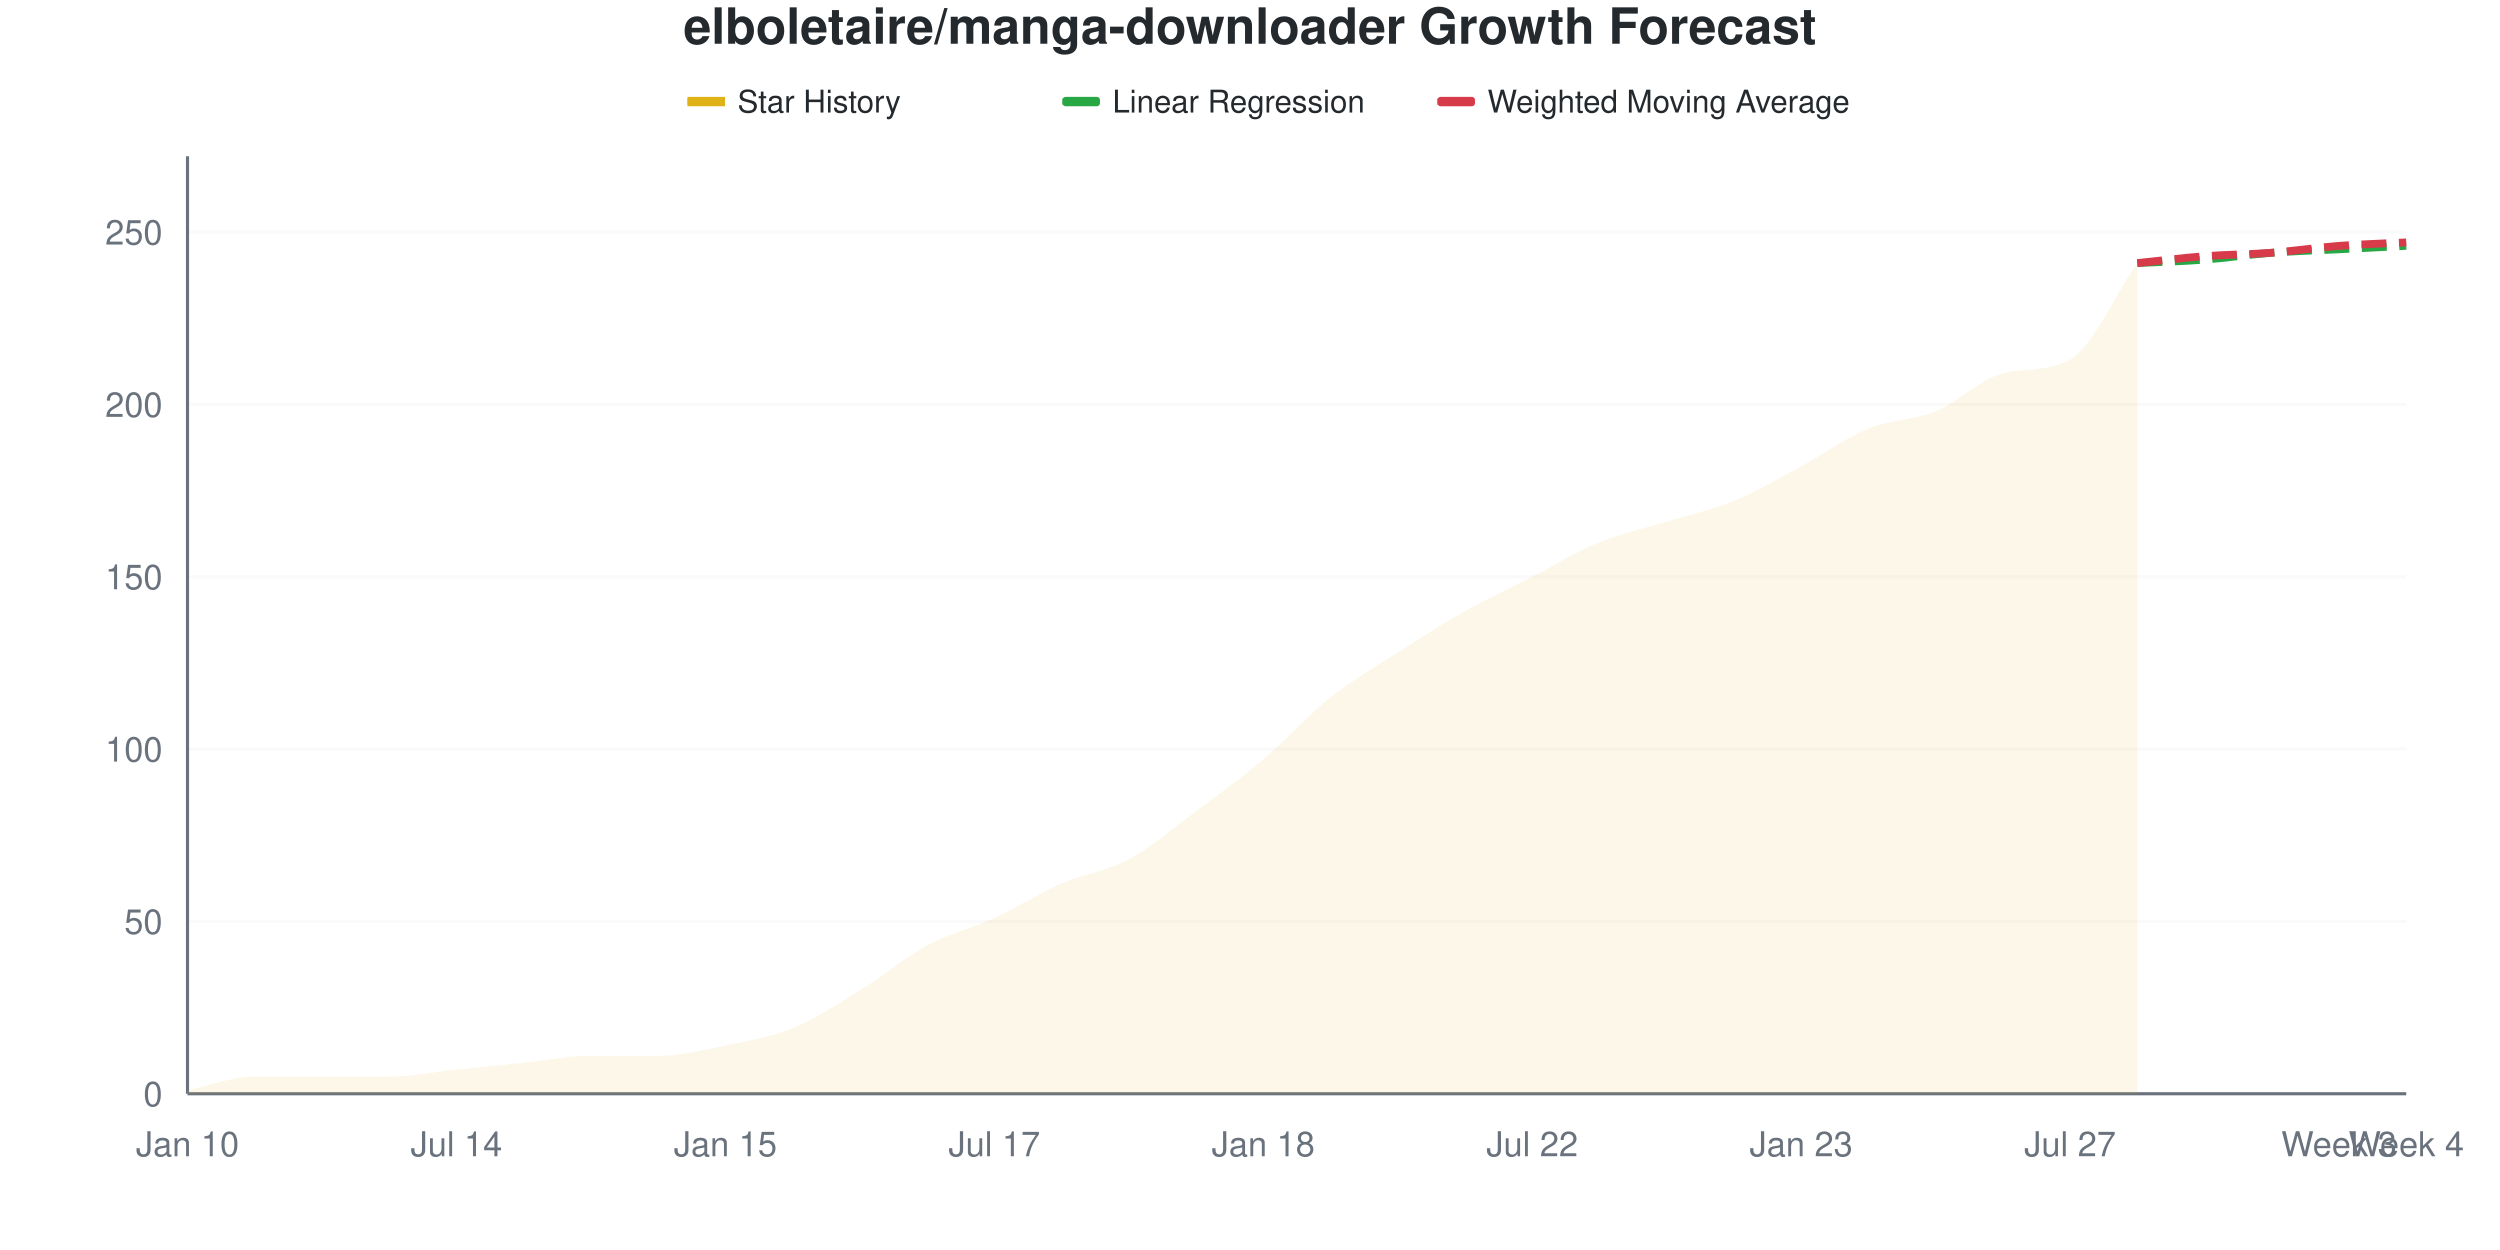
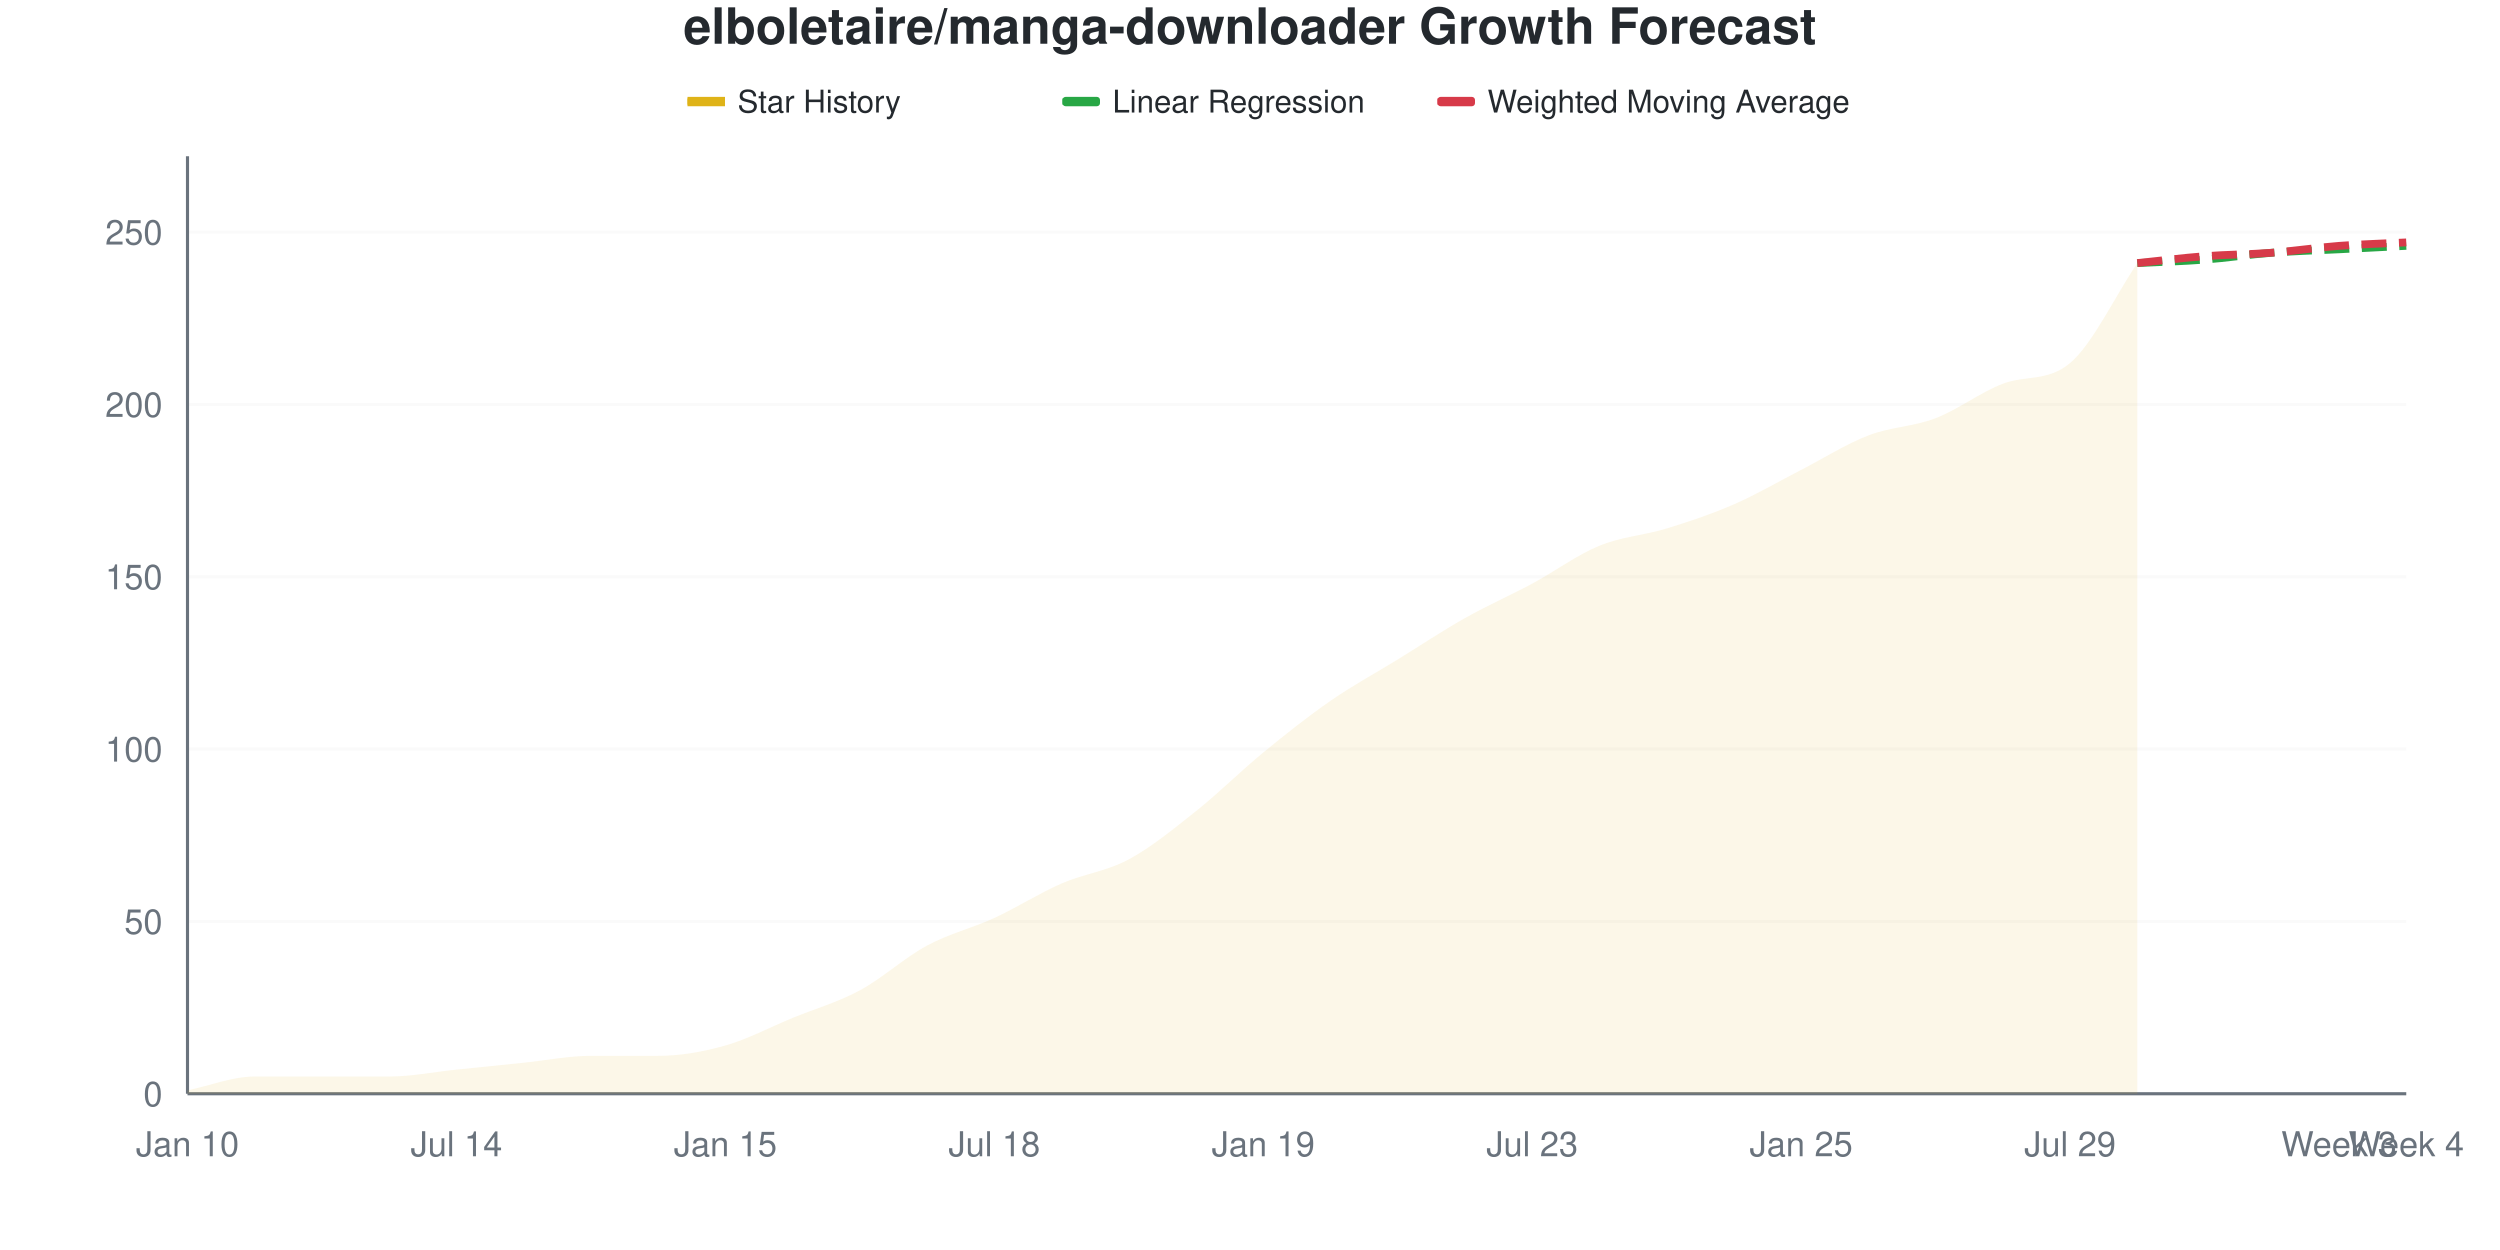
<svg xmlns="http://www.w3.org/2000/svg" viewBox="0 0 800 400" width="800" height="400">
  <style>
    @keyframes drawLine {
      to { stroke-dashoffset: 0; }
    }
    @keyframes fadeInPoint {
      from { opacity: 0; }
      to { opacity: 1; }
    }
    .data-line-0 {
-       stroke-dasharray: 1051;
-       stroke-dashoffset: 1051;
+       stroke-dasharray: 1050;
+       stroke-dashoffset: 1050;
      animation: drawLine 2s ease-out forwards;
    }
    .data-point {
      opacity: 0;
      animation: fadeInPoint 0.5s ease-out forwards;
    }
    .chart-bg { fill: #fff; }
    .chart-text { fill: #24292e; }
    .chart-muted { fill: #6a737d; }
    .chart-grid { stroke: #eee; }
    .chart-axis { stroke: #6a737d; }
    @media (prefers-color-scheme: dark) {
      .chart-bg { fill: #0d1117; }
      .chart-text { fill: #e6edf3; }
      .chart-muted { fill: #8b949e; }
      .chart-grid { stroke: #21262d; }
      .chart-axis { stroke: #8b949e; }
    }
  </style>
  <rect width="800" height="400" class="chart-bg" />
  <text x="400" y="14" text-anchor="middle" class="chart-text" font-size="16" font-weight="bold" font-family="-apple-system, BlinkMacSystemFont, 'Segoe UI', Helvetica, Arial, sans-serif">elboletaire/manga-downloader Growth Forecast</text>
  <g class="legend">
    <rect x="220" y="31" width="12" height="3" fill="#dfb317" />
    <line x1="220" y1="32.5" x2="232" y2="32.5" stroke="#dfb317" stroke-width="2" />
    <text x="236" y="36" class="chart-text" font-size="10" font-family="-apple-system, BlinkMacSystemFont, 'Segoe UI', Helvetica, Arial, sans-serif">Star History</text>
    <rect x="340" y="31" width="12" height="3" fill="#28a745" rx="1" />
    <line x1="340" y1="32.5" x2="352" y2="32.5" stroke="#28a745" stroke-width="2" stroke-dasharray="4,2" />
    <text x="356" y="36" class="chart-text" font-size="10" font-family="-apple-system, BlinkMacSystemFont, 'Segoe UI', Helvetica, Arial, sans-serif">Linear Regression</text>
    <rect x="460" y="31" width="12" height="3" fill="#d73a49" rx="1" />
    <line x1="460" y1="32.5" x2="472" y2="32.5" stroke="#d73a49" stroke-width="2" stroke-dasharray="4,2" />
    <text x="476" y="36" class="chart-text" font-size="10" font-family="-apple-system, BlinkMacSystemFont, 'Segoe UI', Helvetica, Arial, sans-serif">Weighted Moving Average</text>
  </g>
  <g class="grid">
    <line x1="60" y1="350" x2="770" y2="350" class="chart-grid" stroke-opacity="0.3" />
    <text x="52" y="354" text-anchor="end" class="chart-muted" font-size="11" font-family="-apple-system, BlinkMacSystemFont, 'Segoe UI', Helvetica, Arial, sans-serif">0</text>
    <line x1="60" y1="294.853" x2="770" y2="294.853" class="chart-grid" stroke-opacity="0.3" />
    <text x="52" y="298.853" text-anchor="end" class="chart-muted" font-size="11" font-family="-apple-system, BlinkMacSystemFont, 'Segoe UI', Helvetica, Arial, sans-serif">50</text>
    <line x1="60" y1="239.706" x2="770" y2="239.706" class="chart-grid" stroke-opacity="0.3" />
    <text x="52" y="243.706" text-anchor="end" class="chart-muted" font-size="11" font-family="-apple-system, BlinkMacSystemFont, 'Segoe UI', Helvetica, Arial, sans-serif">100</text>
    <line x1="60" y1="184.559" x2="770" y2="184.559" class="chart-grid" stroke-opacity="0.3" />
    <text x="52" y="188.559" text-anchor="end" class="chart-muted" font-size="11" font-family="-apple-system, BlinkMacSystemFont, 'Segoe UI', Helvetica, Arial, sans-serif">150</text>
    <line x1="60" y1="129.412" x2="770" y2="129.412" class="chart-grid" stroke-opacity="0.3" />
    <text x="52" y="133.412" text-anchor="end" class="chart-muted" font-size="11" font-family="-apple-system, BlinkMacSystemFont, 'Segoe UI', Helvetica, Arial, sans-serif">200</text>
    <line x1="60" y1="74.265" x2="770" y2="74.265" class="chart-grid" stroke-opacity="0.3" />
    <text x="52" y="78.265" text-anchor="end" class="chart-muted" font-size="11" font-family="-apple-system, BlinkMacSystemFont, 'Segoe UI', Helvetica, Arial, sans-serif">250</text>
  </g>
  <g class="milestones">
    
  </g>
  <g class="x-axis">
    <text x="60" y="370" text-anchor="middle" class="chart-muted" font-size="11" font-family="-apple-system, BlinkMacSystemFont, 'Segoe UI', Helvetica, Arial, sans-serif">Jan 10</text>
    <text x="146.061" y="370" text-anchor="middle" class="chart-muted" font-size="11" font-family="-apple-system, BlinkMacSystemFont, 'Segoe UI', Helvetica, Arial, sans-serif">Jul 14</text>
    <text x="232.121" y="370" text-anchor="middle" class="chart-muted" font-size="11" font-family="-apple-system, BlinkMacSystemFont, 'Segoe UI', Helvetica, Arial, sans-serif">Jan 15</text>
-     <text x="318.182" y="370" text-anchor="middle" class="chart-muted" font-size="11" font-family="-apple-system, BlinkMacSystemFont, 'Segoe UI', Helvetica, Arial, sans-serif">Jul 17</text>
-     <text x="404.242" y="370" text-anchor="middle" class="chart-muted" font-size="11" font-family="-apple-system, BlinkMacSystemFont, 'Segoe UI', Helvetica, Arial, sans-serif">Jan 18</text>
-     <text x="490.303" y="370" text-anchor="middle" class="chart-muted" font-size="11" font-family="-apple-system, BlinkMacSystemFont, 'Segoe UI', Helvetica, Arial, sans-serif">Jul 22</text>
-     <text x="576.364" y="370" text-anchor="middle" class="chart-muted" font-size="11" font-family="-apple-system, BlinkMacSystemFont, 'Segoe UI', Helvetica, Arial, sans-serif">Jan 23</text>
-     <text x="662.424" y="370" text-anchor="middle" class="chart-muted" font-size="11" font-family="-apple-system, BlinkMacSystemFont, 'Segoe UI', Helvetica, Arial, sans-serif">Jul 27</text>
+     <text x="318.182" y="370" text-anchor="middle" class="chart-muted" font-size="11" font-family="-apple-system, BlinkMacSystemFont, 'Segoe UI', Helvetica, Arial, sans-serif">Jul 18</text>
+     <text x="404.242" y="370" text-anchor="middle" class="chart-muted" font-size="11" font-family="-apple-system, BlinkMacSystemFont, 'Segoe UI', Helvetica, Arial, sans-serif">Jan 19</text>
+     <text x="490.303" y="370" text-anchor="middle" class="chart-muted" font-size="11" font-family="-apple-system, BlinkMacSystemFont, 'Segoe UI', Helvetica, Arial, sans-serif">Jul 23</text>
+     <text x="576.364" y="370" text-anchor="middle" class="chart-muted" font-size="11" font-family="-apple-system, BlinkMacSystemFont, 'Segoe UI', Helvetica, Arial, sans-serif">Jan 25</text>
+     <text x="662.424" y="370" text-anchor="middle" class="chart-muted" font-size="11" font-family="-apple-system, BlinkMacSystemFont, 'Segoe UI', Helvetica, Arial, sans-serif">Jul 29</text>
    <text x="748.485" y="370" text-anchor="middle" class="chart-muted" font-size="11" font-family="-apple-system, BlinkMacSystemFont, 'Segoe UI', Helvetica, Arial, sans-serif">Week 3</text>
    <text x="770" y="370" text-anchor="middle" class="chart-muted" font-size="11" font-family="-apple-system, BlinkMacSystemFont, 'Segoe UI', Helvetica, Arial, sans-serif">Week 4</text>
  </g>
  <line x1="60" y1="50" x2="60" y2="350" class="chart-axis" stroke-width="1" />
  <line x1="60" y1="350" x2="770" y2="350" class="chart-axis" stroke-width="1" />
-   <path d="M60,350 L60,348.897 C67.172,347.426 74.343,344.485 81.515,344.485 C88.687,344.485 95.859,344.485 103.03,344.485 C110.202,344.485 117.374,344.485 124.545,344.485 C131.717,344.485 138.889,343.015 146.061,342.279 C153.232,341.544 160.404,340.809 167.576,340.074 C174.747,339.338 181.919,337.868 189.091,337.868 C196.263,337.868 203.434,337.868 210.606,337.868 C217.778,337.868 224.949,336.029 232.121,334.559 C239.293,333.088 246.465,331.985 253.636,329.044 C260.808,326.103 267.98,321.324 275.152,316.912 C282.323,312.5 289.495,306.434 296.667,302.574 C303.838,298.713 311.01,297.059 318.182,293.75 C325.354,290.441 332.525,285.846 339.697,282.721 C346.869,279.596 354.04,278.86 361.212,275 C368.384,271.14 375.556,264.89 382.727,259.559 C389.899,254.228 397.071,249.081 404.242,243.015 C411.414,236.949 418.586,228.86 425.758,223.162 C432.929,217.463 440.101,213.419 447.273,208.824 C454.444,204.228 461.616,199.632 468.788,195.588 C475.96,191.544 483.131,188.235 490.303,184.559 C497.475,180.882 504.646,176.471 511.818,173.529 C518.99,170.588 526.162,169.118 533.333,166.912 C540.505,164.706 547.677,163.235 554.848,160.294 C562.02,157.353 569.192,153.125 576.364,149.265 C583.535,145.404 590.707,140.074 597.879,137.132 C605.051,134.191 612.222,134.559 619.394,131.618 C626.566,128.676 633.737,121.358 640.909,119.485 C648.081,117.613 655.253,119.068 662.424,115.074 C669.596,111.079 676.768,94.485 683.939,84.191 L683.939,350 L60,350 Z" fill="#dfb317" fill-opacity="0.1" />
-   <path d="M60,350 L60,348.897 C67.172,347.426 74.343,344.485 81.515,344.485 C88.687,344.485 95.859,344.485 103.03,344.485 C110.202,344.485 117.374,344.485 124.545,344.485 C131.717,344.485 138.889,343.015 146.061,342.279 C153.232,341.544 160.404,340.809 167.576,340.074 C174.747,339.338 181.919,337.868 189.091,337.868 C196.263,337.868 203.434,337.868 210.606,337.868 C217.778,337.868 224.949,336.029 232.121,334.559 C239.293,333.088 246.465,331.985 253.636,329.044 C260.808,326.103 267.98,321.324 275.152,316.912 C282.323,312.5 289.495,306.434 296.667,302.574 C303.838,298.713 311.01,297.059 318.182,293.75 C325.354,290.441 332.525,285.846 339.697,282.721 C346.869,279.596 354.04,278.86 361.212,275 C368.384,271.14 375.556,264.89 382.727,259.559 C389.899,254.228 397.071,249.081 404.242,243.015 C411.414,236.949 418.586,228.86 425.758,223.162 C432.929,217.463 440.101,213.419 447.273,208.824 C454.444,204.228 461.616,199.632 468.788,195.588 C475.96,191.544 483.131,188.235 490.303,184.559 C497.475,180.882 504.646,176.471 511.818,173.529 C518.99,170.588 526.162,169.118 533.333,166.912 C540.505,164.706 547.677,163.235 554.848,160.294 C562.02,157.353 569.192,153.125 576.364,149.265 C583.535,145.404 590.707,140.074 597.879,137.132 C605.051,134.191 612.222,134.559 619.394,131.618 C626.566,128.676 633.737,121.358 640.909,119.485 C648.081,117.613 655.253,119.068 662.424,115.074 C669.596,111.079 676.768,94.485 683.939,84.191" fill="none" stroke="#dfb317" stroke-width="2.5" class="data-line-0" />
+   <path d="M60,350 L60,348.897 C67.172,347.426 74.343,344.485 81.515,344.485 C88.687,344.485 95.859,344.485 103.03,344.485 C110.202,344.485 117.374,344.485 124.545,344.485 C131.717,344.485 138.889,343.015 146.061,342.279 C153.232,341.544 160.404,340.809 167.576,340.074 C174.747,339.338 181.919,337.868 189.091,337.868 C196.263,337.868 203.434,337.868 210.606,337.868 C217.778,337.868 224.949,336.581 232.121,334.559 C239.293,332.537 246.465,328.676 253.636,325.735 C260.808,322.794 267.98,320.772 275.152,316.912 C282.323,313.051 289.495,306.434 296.667,302.574 C303.838,298.713 311.01,297.059 318.182,293.75 C325.354,290.441 332.525,285.846 339.697,282.721 C346.869,279.596 354.04,278.86 361.212,275 C368.384,271.14 375.556,265.257 382.727,259.559 C389.899,253.86 397.071,246.691 404.242,240.809 C411.414,234.926 418.586,229.228 425.758,224.265 C432.929,219.301 440.101,215.441 447.273,211.029 C454.444,206.618 461.616,201.838 468.788,197.794 C475.96,193.75 483.131,190.625 490.303,186.765 C497.475,182.904 504.646,177.574 511.818,174.632 C518.99,171.691 526.162,171.324 533.333,169.118 C540.505,166.912 547.677,164.522 554.848,161.397 C562.02,158.272 569.192,154.044 576.364,150.368 C583.535,146.691 590.707,142.096 597.879,139.338 C605.051,136.581 612.222,136.581 619.394,133.824 C626.566,131.066 633.737,125.545 640.909,122.794 C648.081,120.043 655.253,122.195 662.424,116.176 C669.596,110.158 676.768,94.853 683.939,84.191 L683.939,350 L60,350 Z" fill="#dfb317" fill-opacity="0.1" />
+   <path d="M60,350 L60,348.897 C67.172,347.426 74.343,344.485 81.515,344.485 C88.687,344.485 95.859,344.485 103.03,344.485 C110.202,344.485 117.374,344.485 124.545,344.485 C131.717,344.485 138.889,343.015 146.061,342.279 C153.232,341.544 160.404,340.809 167.576,340.074 C174.747,339.338 181.919,337.868 189.091,337.868 C196.263,337.868 203.434,337.868 210.606,337.868 C217.778,337.868 224.949,336.581 232.121,334.559 C239.293,332.537 246.465,328.676 253.636,325.735 C260.808,322.794 267.98,320.772 275.152,316.912 C282.323,313.051 289.495,306.434 296.667,302.574 C303.838,298.713 311.01,297.059 318.182,293.75 C325.354,290.441 332.525,285.846 339.697,282.721 C346.869,279.596 354.04,278.86 361.212,275 C368.384,271.14 375.556,265.257 382.727,259.559 C389.899,253.86 397.071,246.691 404.242,240.809 C411.414,234.926 418.586,229.228 425.758,224.265 C432.929,219.301 440.101,215.441 447.273,211.029 C454.444,206.618 461.616,201.838 468.788,197.794 C475.96,193.75 483.131,190.625 490.303,186.765 C497.475,182.904 504.646,177.574 511.818,174.632 C518.99,171.691 526.162,171.324 533.333,169.118 C540.505,166.912 547.677,164.522 554.848,161.397 C562.02,158.272 569.192,154.044 576.364,150.368 C583.535,146.691 590.707,142.096 597.879,139.338 C605.051,136.581 612.222,136.581 619.394,133.824 C626.566,131.066 633.737,125.545 640.909,122.794 C648.081,120.043 655.253,122.195 662.424,116.176 C669.596,110.158 676.768,94.853 683.939,84.191" fill="none" stroke="#dfb317" stroke-width="2.5" class="data-line-0" />
  <path d="M683.939,84.191 C691.111,83.824 698.283,83.64 705.455,83.088 C712.626,82.537 719.798,81.434 726.97,80.882 C734.141,80.331 741.313,80.147 748.485,79.779 C755.657,79.412 762.828,79.044 770,78.676" fill="none" stroke="#28a745" stroke-width="2.5" stroke-dasharray="8,4" />
  <path d="M683.939,84.191 C691.111,83.456 698.283,82.537 705.455,81.985 C712.626,81.434 719.798,81.434 726.97,80.882 C734.141,80.331 741.313,79.228 748.485,78.676 C755.657,78.125 762.828,77.941 770,77.574" fill="none" stroke="#d73a49" stroke-width="2.5" stroke-dasharray="8,4" />
  <g class="points">
    <circle cx="60" cy="348.897" r="4" fill="#dfb317" class="data-point" style="animation-delay: 1.50s" />
    <circle cx="81.515" cy="344.485" r="4" fill="#dfb317" class="data-point" style="animation-delay: 1.55s" />
    <circle cx="103.03" cy="344.485" r="4" fill="#dfb317" class="data-point" style="animation-delay: 1.60s" />
    <circle cx="124.545" cy="344.485" r="4" fill="#dfb317" class="data-point" style="animation-delay: 1.65s" />
    <circle cx="146.061" cy="342.279" r="4" fill="#dfb317" class="data-point" style="animation-delay: 1.70s" />
    <circle cx="167.576" cy="340.074" r="4" fill="#dfb317" class="data-point" style="animation-delay: 1.75s" />
    <circle cx="189.091" cy="337.868" r="4" fill="#dfb317" class="data-point" style="animation-delay: 1.80s" />
    <circle cx="210.606" cy="337.868" r="4" fill="#dfb317" class="data-point" style="animation-delay: 1.85s" />
    <circle cx="232.121" cy="334.559" r="4" fill="#dfb317" class="data-point" style="animation-delay: 1.90s" />
-     <circle cx="253.636" cy="329.044" r="4" fill="#dfb317" class="data-point" style="animation-delay: 1.95s" />
+     <circle cx="253.636" cy="325.735" r="4" fill="#dfb317" class="data-point" style="animation-delay: 1.95s" />
    <circle cx="275.152" cy="316.912" r="4" fill="#dfb317" class="data-point" style="animation-delay: 2.00s" />
    <circle cx="296.667" cy="302.574" r="4" fill="#dfb317" class="data-point" style="animation-delay: 2.05s" />
    <circle cx="318.182" cy="293.75" r="4" fill="#dfb317" class="data-point" style="animation-delay: 2.10s" />
    <circle cx="339.697" cy="282.721" r="4" fill="#dfb317" class="data-point" style="animation-delay: 2.15s" />
    <circle cx="361.212" cy="275" r="4" fill="#dfb317" class="data-point" style="animation-delay: 2.20s" />
    <circle cx="382.727" cy="259.559" r="4" fill="#dfb317" class="data-point" style="animation-delay: 2.25s" />
-     <circle cx="404.242" cy="243.015" r="4" fill="#dfb317" class="data-point" style="animation-delay: 2.30s" />
-     <circle cx="425.758" cy="223.162" r="4" fill="#dfb317" class="data-point" style="animation-delay: 2.35s" />
-     <circle cx="447.273" cy="208.824" r="4" fill="#dfb317" class="data-point" style="animation-delay: 2.40s" />
-     <circle cx="468.788" cy="195.588" r="4" fill="#dfb317" class="data-point" style="animation-delay: 2.45s" />
-     <circle cx="490.303" cy="184.559" r="4" fill="#dfb317" class="data-point" style="animation-delay: 2.50s" />
-     <circle cx="511.818" cy="173.529" r="4" fill="#dfb317" class="data-point" style="animation-delay: 2.55s" />
-     <circle cx="533.333" cy="166.912" r="4" fill="#dfb317" class="data-point" style="animation-delay: 2.60s" />
-     <circle cx="554.848" cy="160.294" r="4" fill="#dfb317" class="data-point" style="animation-delay: 2.65s" />
-     <circle cx="576.364" cy="149.265" r="4" fill="#dfb317" class="data-point" style="animation-delay: 2.70s" />
-     <circle cx="597.879" cy="137.132" r="4" fill="#dfb317" class="data-point" style="animation-delay: 2.75s" />
-     <circle cx="619.394" cy="131.618" r="4" fill="#dfb317" class="data-point" style="animation-delay: 2.80s" />
-     <circle cx="640.909" cy="119.485" r="4" fill="#dfb317" class="data-point" style="animation-delay: 2.85s" />
-     <circle cx="662.424" cy="115.074" r="4" fill="#dfb317" class="data-point" style="animation-delay: 2.90s" />
+     <circle cx="404.242" cy="240.809" r="4" fill="#dfb317" class="data-point" style="animation-delay: 2.30s" />
+     <circle cx="425.758" cy="224.265" r="4" fill="#dfb317" class="data-point" style="animation-delay: 2.35s" />
+     <circle cx="447.273" cy="211.029" r="4" fill="#dfb317" class="data-point" style="animation-delay: 2.40s" />
+     <circle cx="468.788" cy="197.794" r="4" fill="#dfb317" class="data-point" style="animation-delay: 2.45s" />
+     <circle cx="490.303" cy="186.765" r="4" fill="#dfb317" class="data-point" style="animation-delay: 2.50s" />
+     <circle cx="511.818" cy="174.632" r="4" fill="#dfb317" class="data-point" style="animation-delay: 2.55s" />
+     <circle cx="533.333" cy="169.118" r="4" fill="#dfb317" class="data-point" style="animation-delay: 2.60s" />
+     <circle cx="554.848" cy="161.397" r="4" fill="#dfb317" class="data-point" style="animation-delay: 2.65s" />
+     <circle cx="576.364" cy="150.368" r="4" fill="#dfb317" class="data-point" style="animation-delay: 2.70s" />
+     <circle cx="597.879" cy="139.338" r="4" fill="#dfb317" class="data-point" style="animation-delay: 2.75s" />
+     <circle cx="619.394" cy="133.824" r="4" fill="#dfb317" class="data-point" style="animation-delay: 2.80s" />
+     <circle cx="640.909" cy="122.794" r="4" fill="#dfb317" class="data-point" style="animation-delay: 2.85s" />
+     <circle cx="662.424" cy="116.176" r="4" fill="#dfb317" class="data-point" style="animation-delay: 2.90s" />
    <circle cx="683.939" cy="84.191" r="4" fill="#dfb317" class="data-point" style="animation-delay: 2.95s" />
  </g>
</svg>
